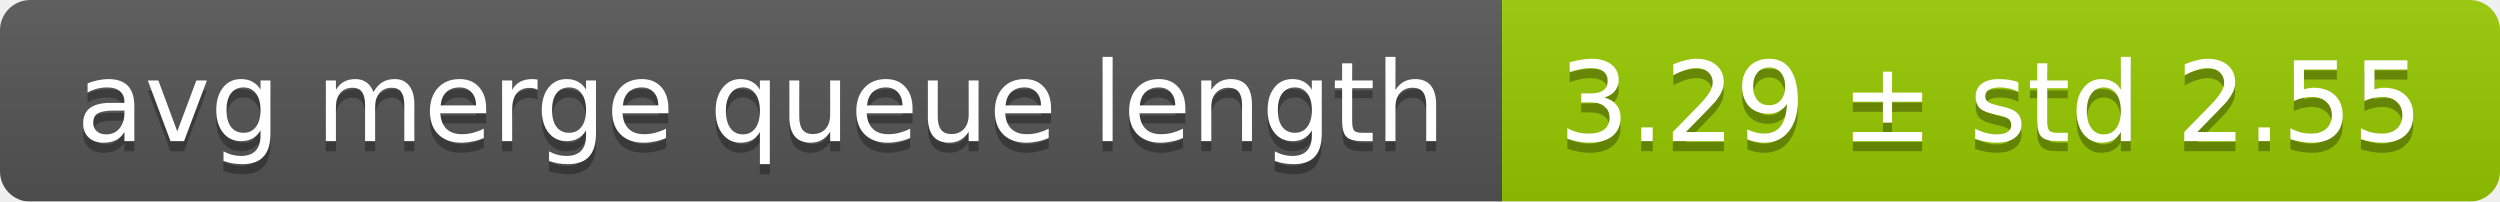
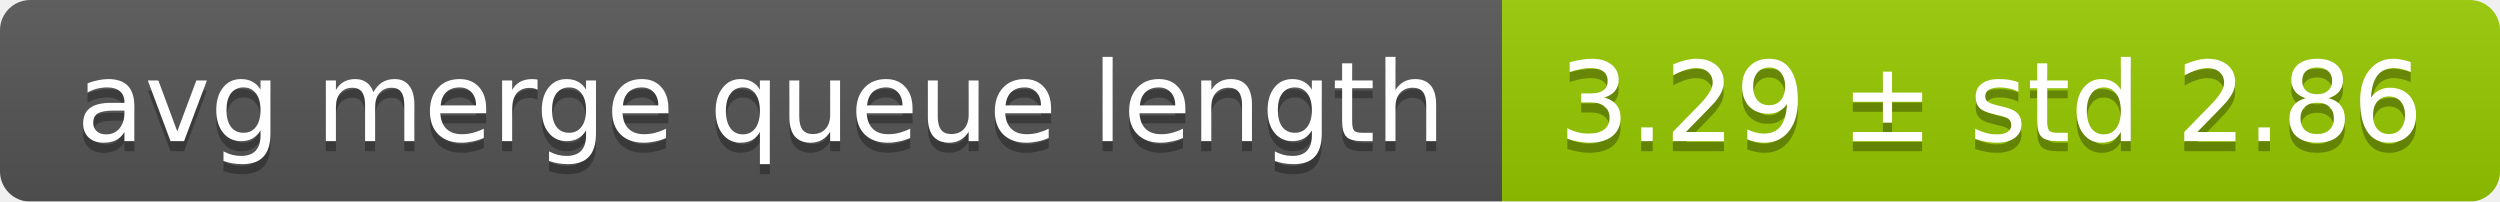
<svg xmlns="http://www.w3.org/2000/svg" width="248" height="20">
  <linearGradient id="smooth" x2="0" y2="100%">
    <stop offset="0" stop-color="#bbb" stop-opacity=".1" />
    <stop offset="1" stop-opacity=".1" />
  </linearGradient>
  <mask id="round">
    <rect width="248" height="20" rx="3" fill="#fff" />
  </mask>
  <g mask="url(#round)">
    <rect width="149" height="20" fill="#555" />
    <rect x="149" width="99" height="20" fill="#97ca00" />
    <rect width="248" height="20" fill="url(#smooth)" />
  </g>
  <g fill="#fff" text-anchor="middle" font-family="DejaVu Sans,Verdana,Geneva,sans-serif" font-size="11">
    <text x="75.5" y="15" fill="#010101" fill-opacity=".3">avg merge queue length</text>
    <text x="75.5" y="14">avg merge queue length</text>
-     <text x="197.5" y="15" fill="#010101" fill-opacity=".3">3.29 ± std 2.55</text>
-     <text x="197.5" y="14">3.29 ± std 2.55</text>
+     <text x="197.5" y="15" fill="#010101" fill-opacity=".3">3.29 ± std 2.86</text>
+     <text x="197.5" y="14">3.29 ± std 2.86</text>
  </g>
</svg>
